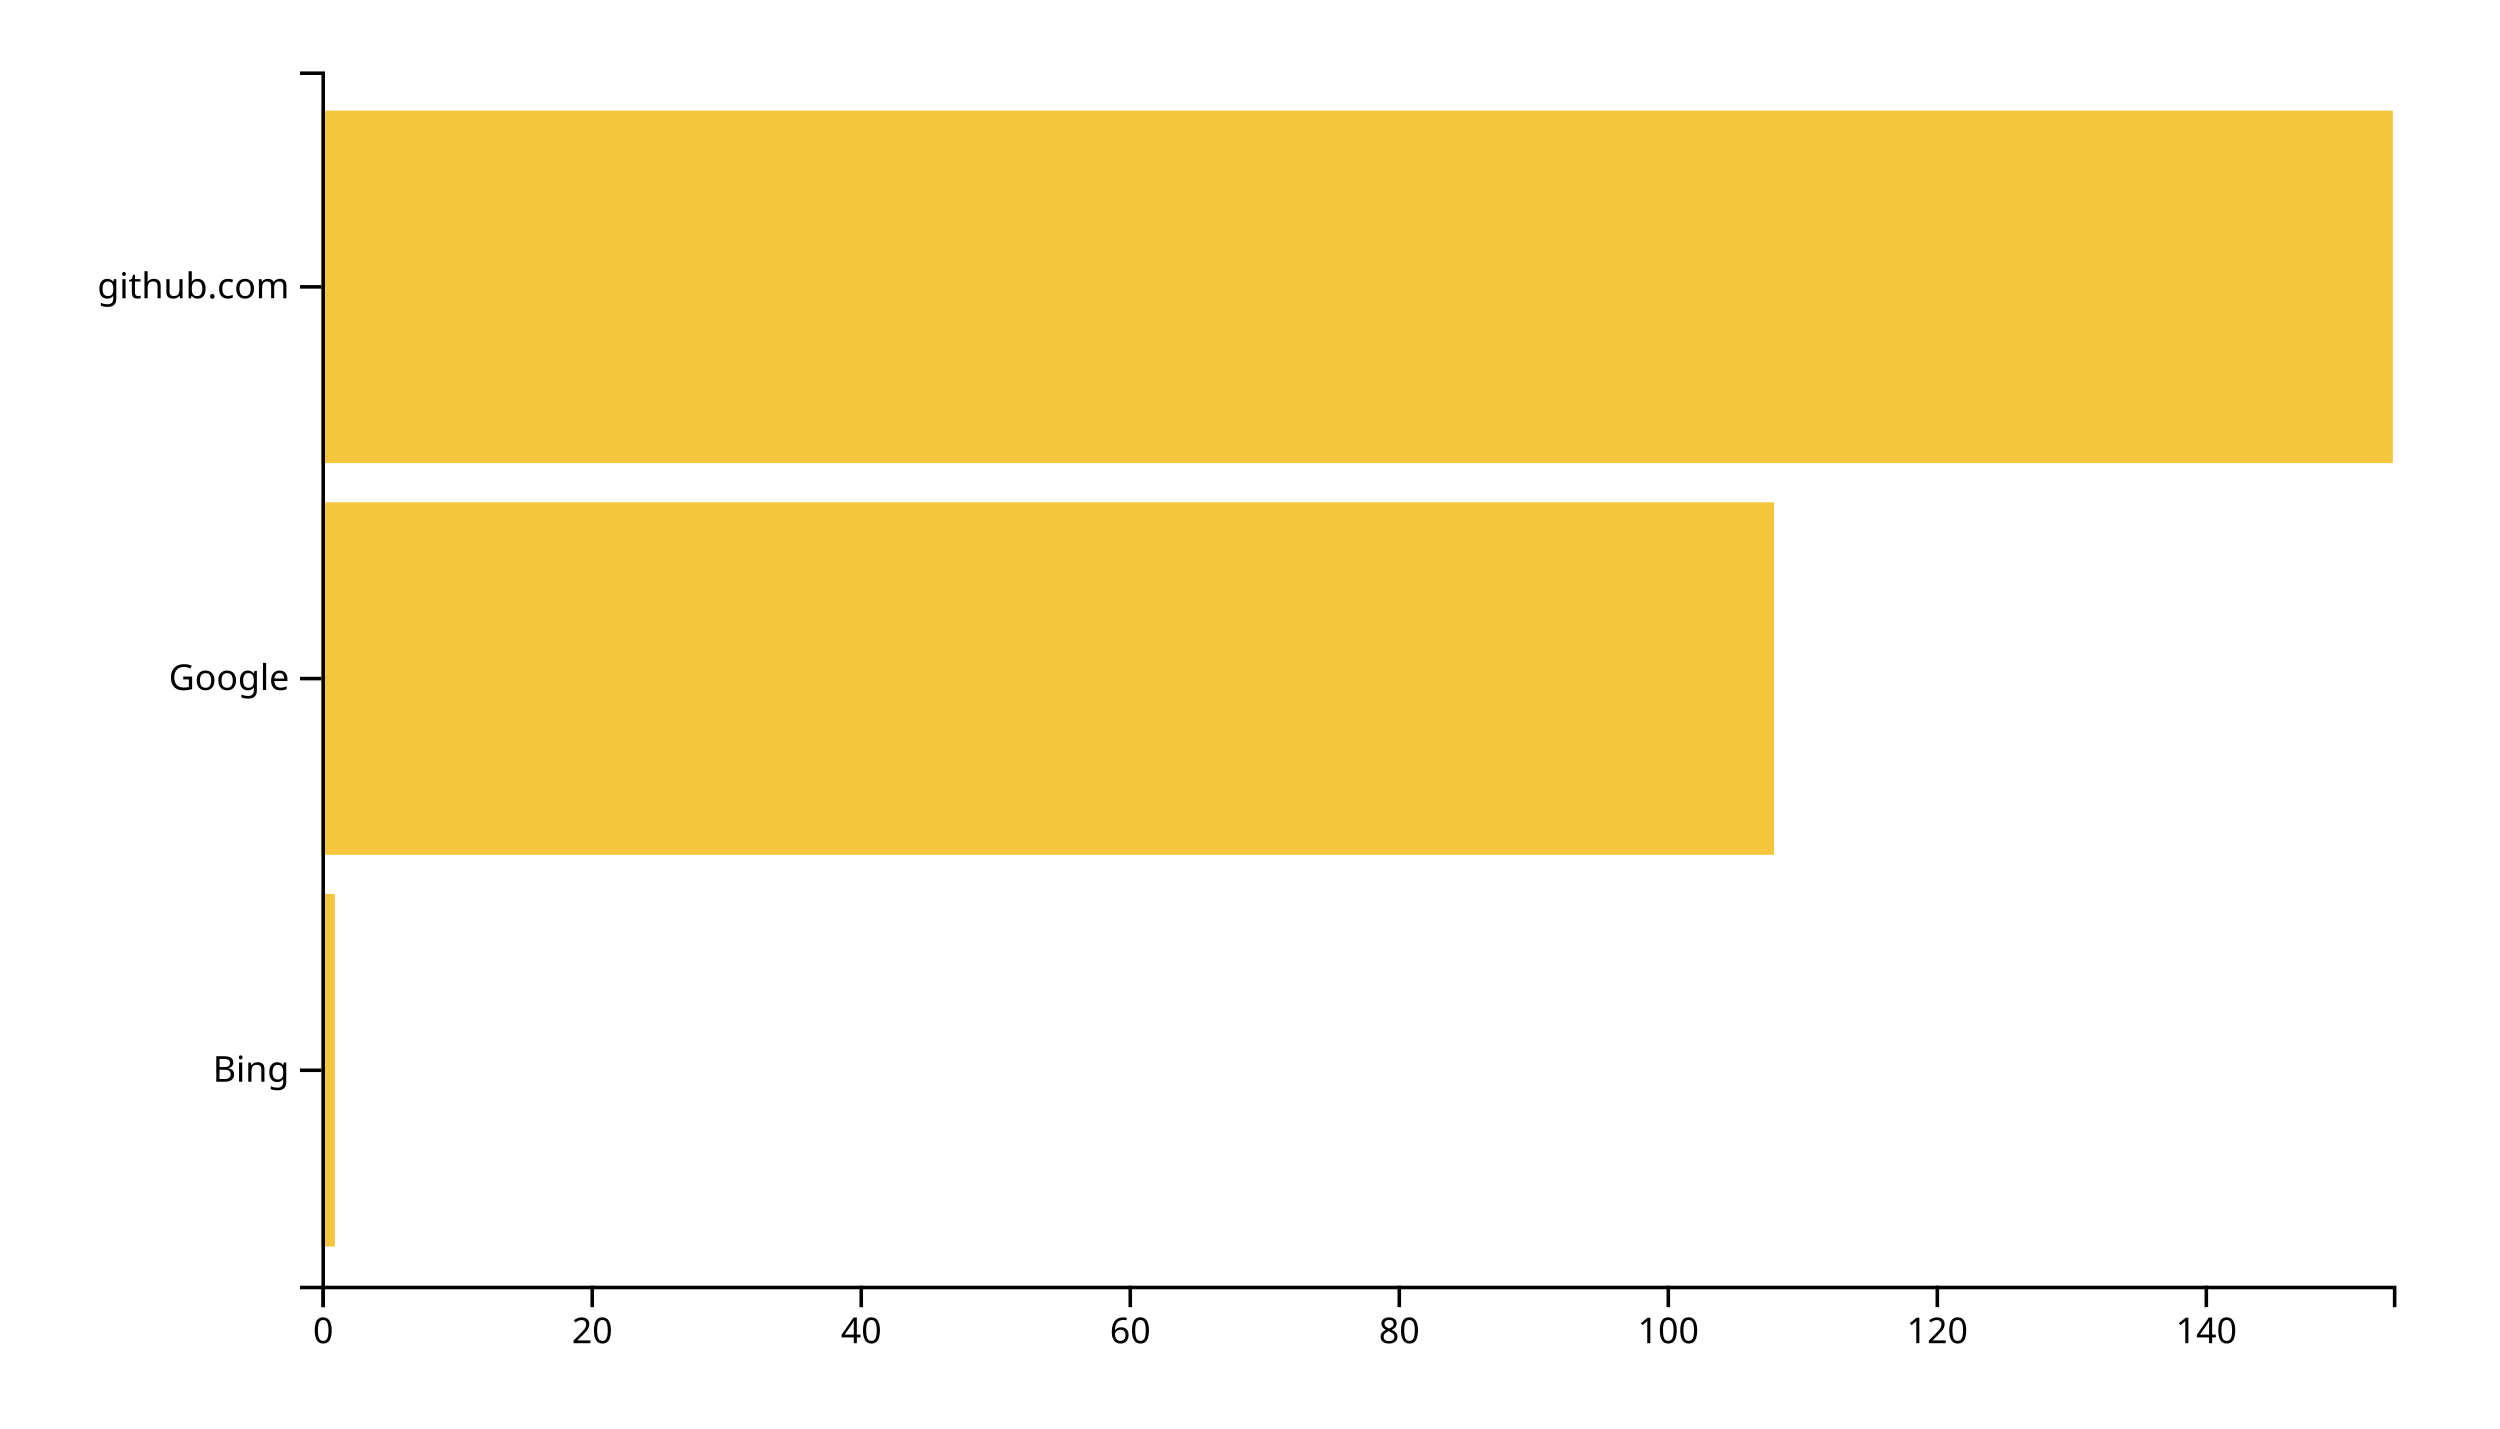
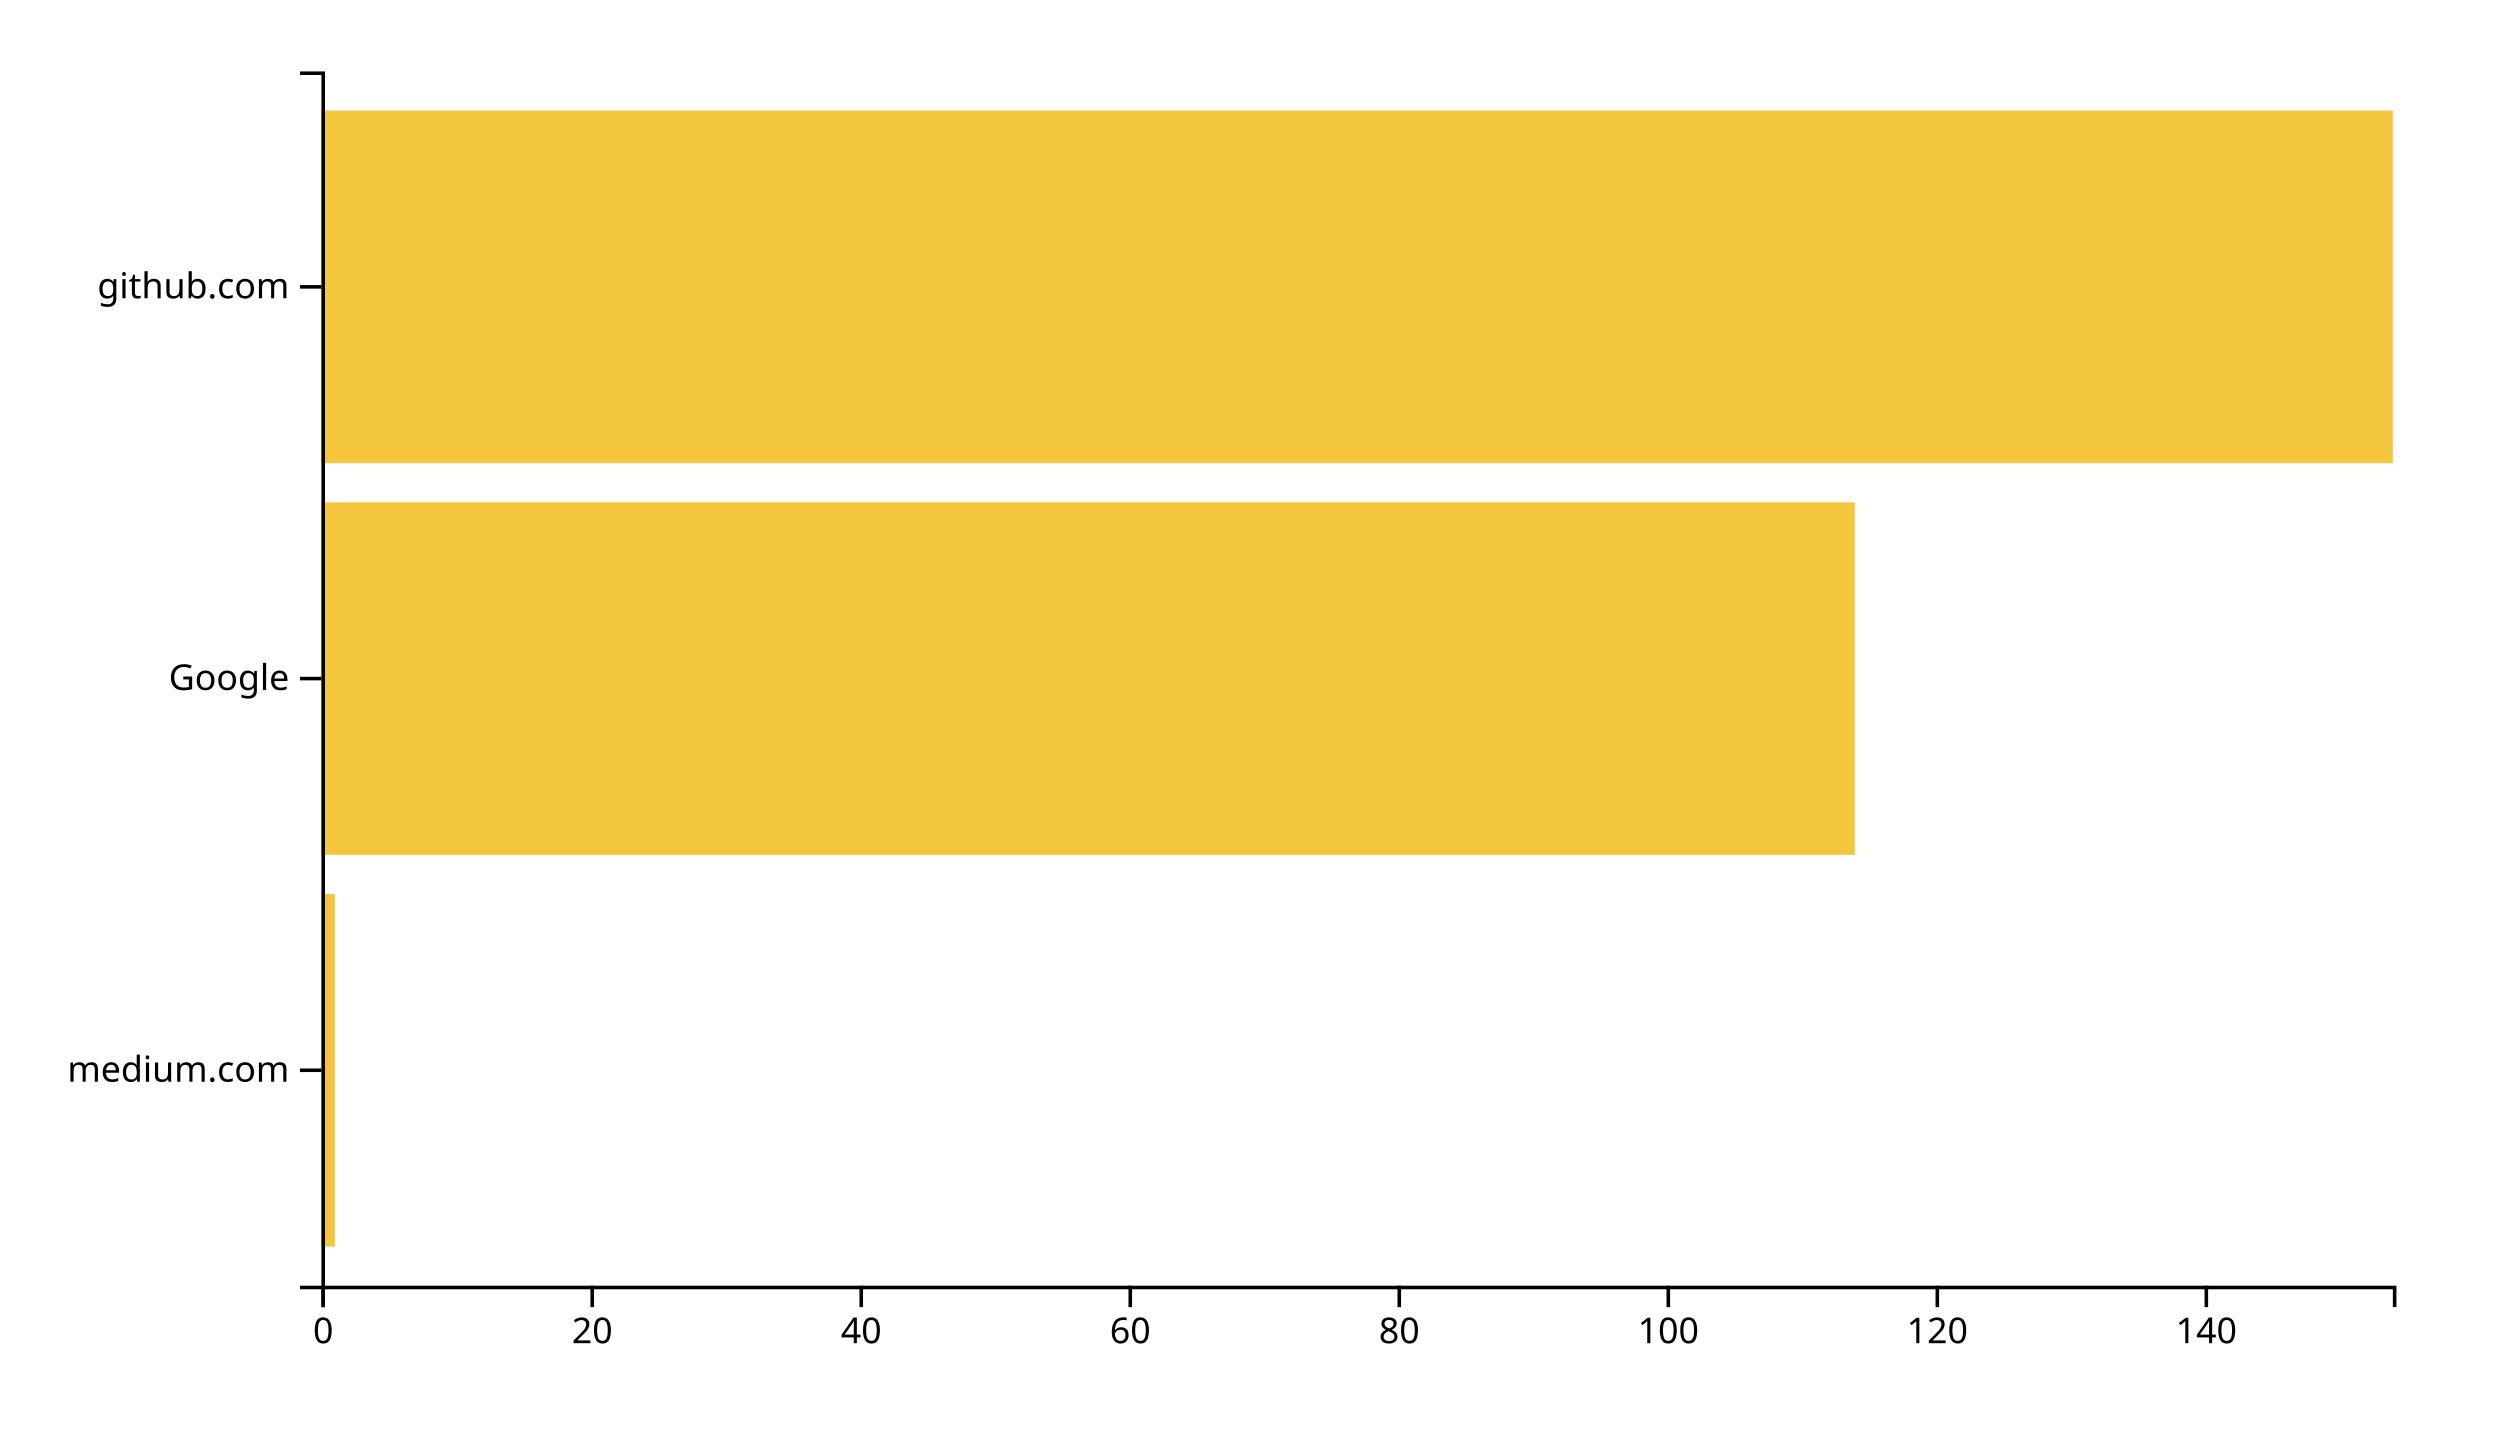
<svg xmlns="http://www.w3.org/2000/svg" width="700" height="400">
  <g transform="translate(90,20)">
    <rect class="bar" width="3.766" y="230.323" height="98.71" style="fill: #f4c63d; text-anchor: end;" />
-     <rect class="bar" width="406.753" y="120.645" height="98.71" style="fill: #f4c63d; text-anchor: end;" />
+     <rect class="bar" width="429.351" y="120.645" height="98.71" style="fill: #f4c63d; text-anchor: end;" />
    <rect class="bar" width="580" y="10.968" height="98.71" style="fill: #f4c63d; text-anchor: end;" />
    <g transform="translate(0,340)" fill="none" font-size="10" font-family="sans-serif" text-anchor="middle">
      <path class="domain" stroke="currentColor" d="M0.5,6V0.5H580.5V6" />
      <g class="tick" opacity="1" transform="translate(0.5,0)">
        <line stroke="currentColor" y2="6" />
        <text fill="currentColor" y="9" dy="0.71em">0</text>
      </g>
      <g class="tick" opacity="1" transform="translate(75.82468,0)">
        <line stroke="currentColor" y2="6" />
        <text fill="currentColor" y="9" dy="0.71em">20</text>
      </g>
      <g class="tick" opacity="1" transform="translate(151.1494,0)">
        <line stroke="currentColor" y2="6" />
        <text fill="currentColor" y="9" dy="0.71em">40</text>
      </g>
      <g class="tick" opacity="1" transform="translate(226.474,0)">
        <line stroke="currentColor" y2="6" />
        <text fill="currentColor" y="9" dy="0.71em">60</text>
      </g>
      <g class="tick" opacity="1" transform="translate(301.7987,0)">
        <line stroke="currentColor" y2="6" />
        <text fill="currentColor" y="9" dy="0.71em">80</text>
      </g>
      <g class="tick" opacity="1" transform="translate(377.1234,0)">
        <line stroke="currentColor" y2="6" />
        <text fill="currentColor" y="9" dy="0.71em">100</text>
      </g>
      <g class="tick" opacity="1" transform="translate(452.4481,0)">
        <line stroke="currentColor" y2="6" />
        <text fill="currentColor" y="9" dy="0.71em">120</text>
      </g>
      <g class="tick" opacity="1" transform="translate(527.7727,0)">
        <line stroke="currentColor" y2="6" />
        <text fill="currentColor" y="9" dy="0.71em">140</text>
      </g>
    </g>
    <g fill="none" font-size="10" font-family="sans-serif" text-anchor="end">
      <path class="domain" stroke="currentColor" d="M-6,340.5H0.5V0.5H-6" />
      <g class="tick" opacity="1" transform="translate(0,279.6774)">
        <line stroke="currentColor" x2="-6" />
-         <text fill="currentColor" x="-9" dy="0.32em">Bing</text>
+         <text fill="currentColor" x="-9" dy="0.32em">medium.com</text>
      </g>
      <g class="tick" opacity="1" transform="translate(0,170)">
        <line stroke="currentColor" x2="-6" />
        <text fill="currentColor" x="-9" dy="0.32em">Google</text>
      </g>
      <g class="tick" opacity="1" transform="translate(0,60.32258)">
        <line stroke="currentColor" x2="-6" />
        <text fill="currentColor" x="-9" dy="0.32em">github.com</text>
      </g>
    </g>
  </g>
</svg>
